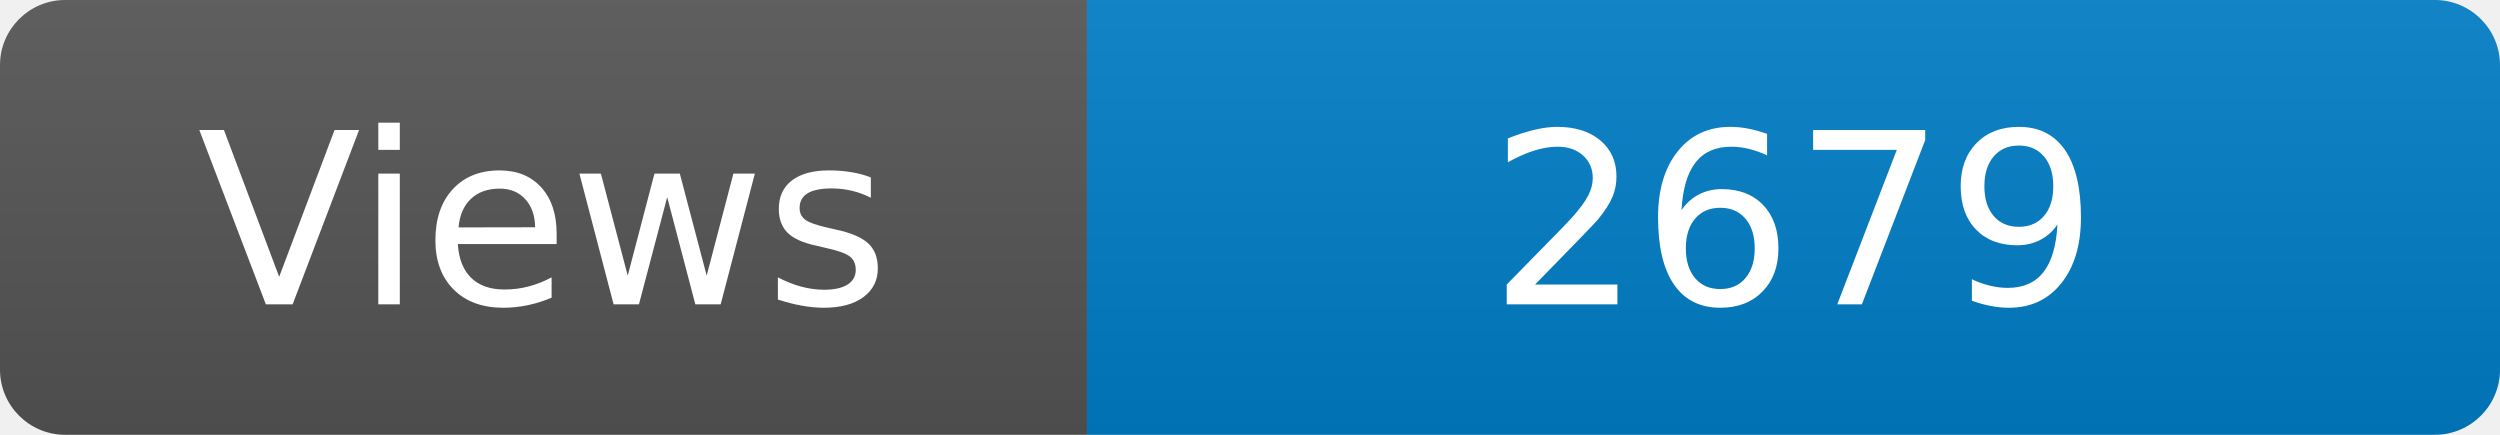
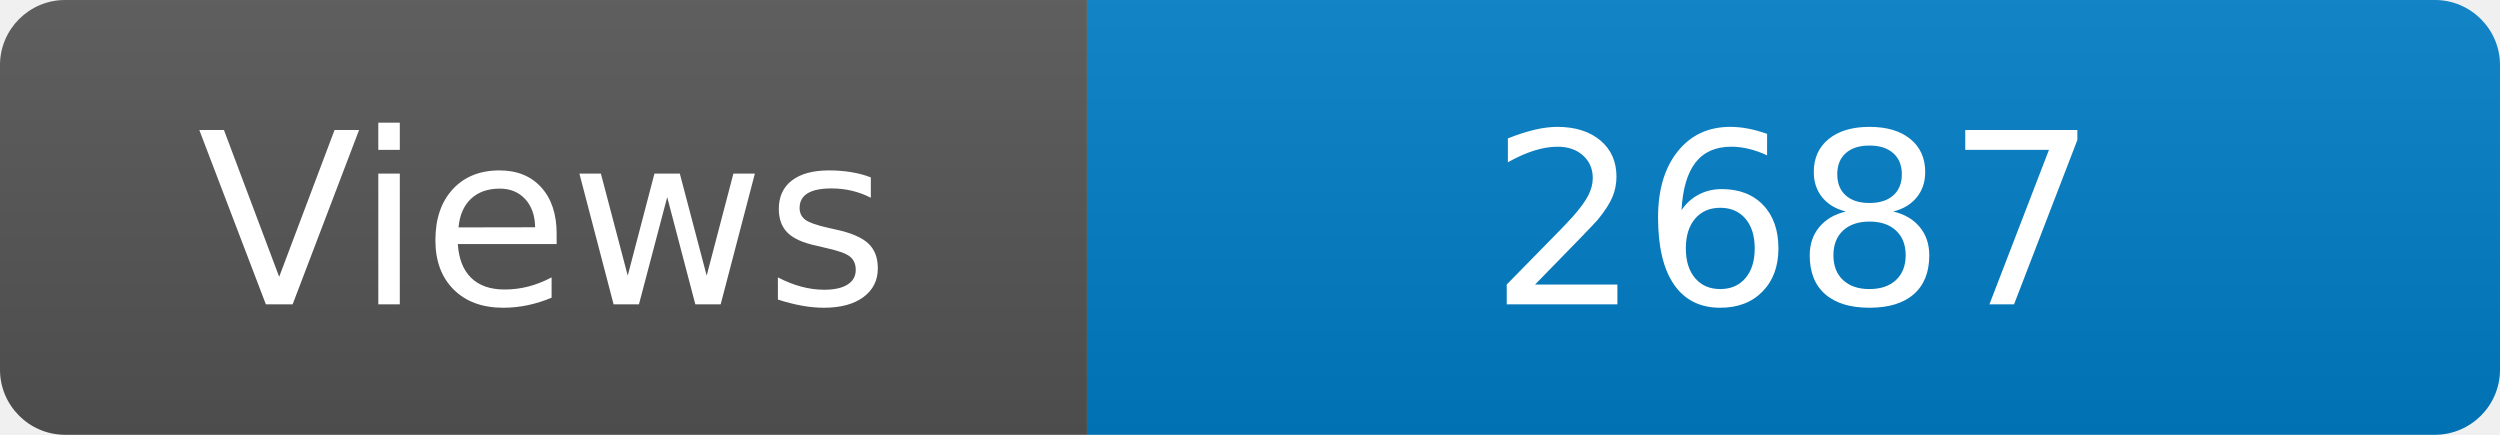
<svg xmlns="http://www.w3.org/2000/svg" width="115" height="20" role="img" aria-label="Maintained?: yes">
  <linearGradient id="s" x2="0" y2="100%">
    <stop offset="0" stop-color="#bbb" stop-opacity=".1" />
    <stop offset="1" stop-opacity=".1" />
  </linearGradient>
  <clipPath id="r">
    <rect width="115" height="20" rx="3" fill="#fff" />
  </clipPath>
  <g clip-path="url(#r)">
    <rect width="50" height="20" fill="#555" />
    <rect x="50" width="160" height="20" fill="#007ec6" />
    <rect width="115" height="20" fill="url(#s)" />
  </g>
  <g fill="#fff" text-anchor="middle" font-family="Verdana,Geneva,DejaVu Sans,sans-serif" font-size="110">
    <text x="250" y="140" transform="scale(.1)" fill="#fff">Views</text>
-     <text x="825" y="140" transform="scale(.1)" fill="#fff">2679</text>
+     <text x="825" y="140" transform="scale(.1)" fill="#fff">2687</text>
  </g>
</svg>
